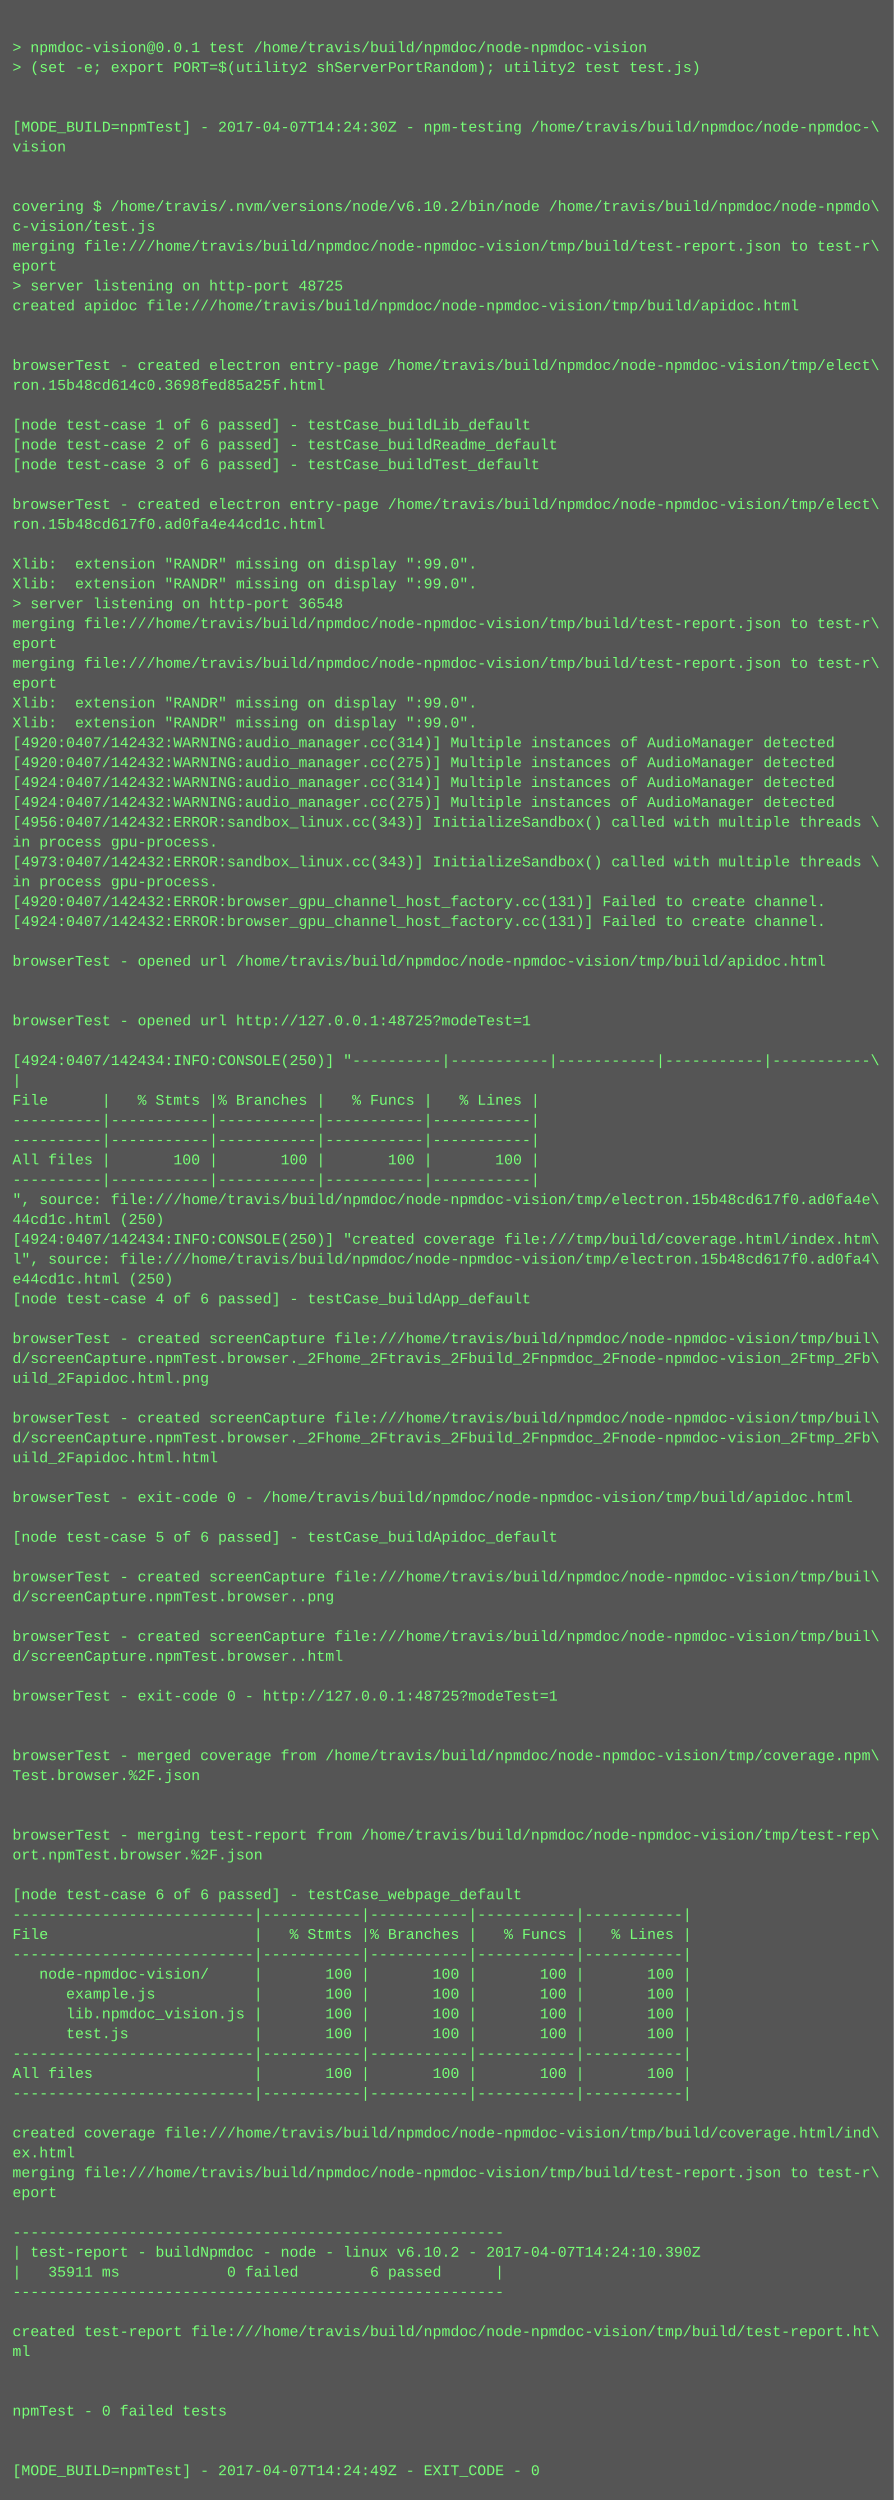
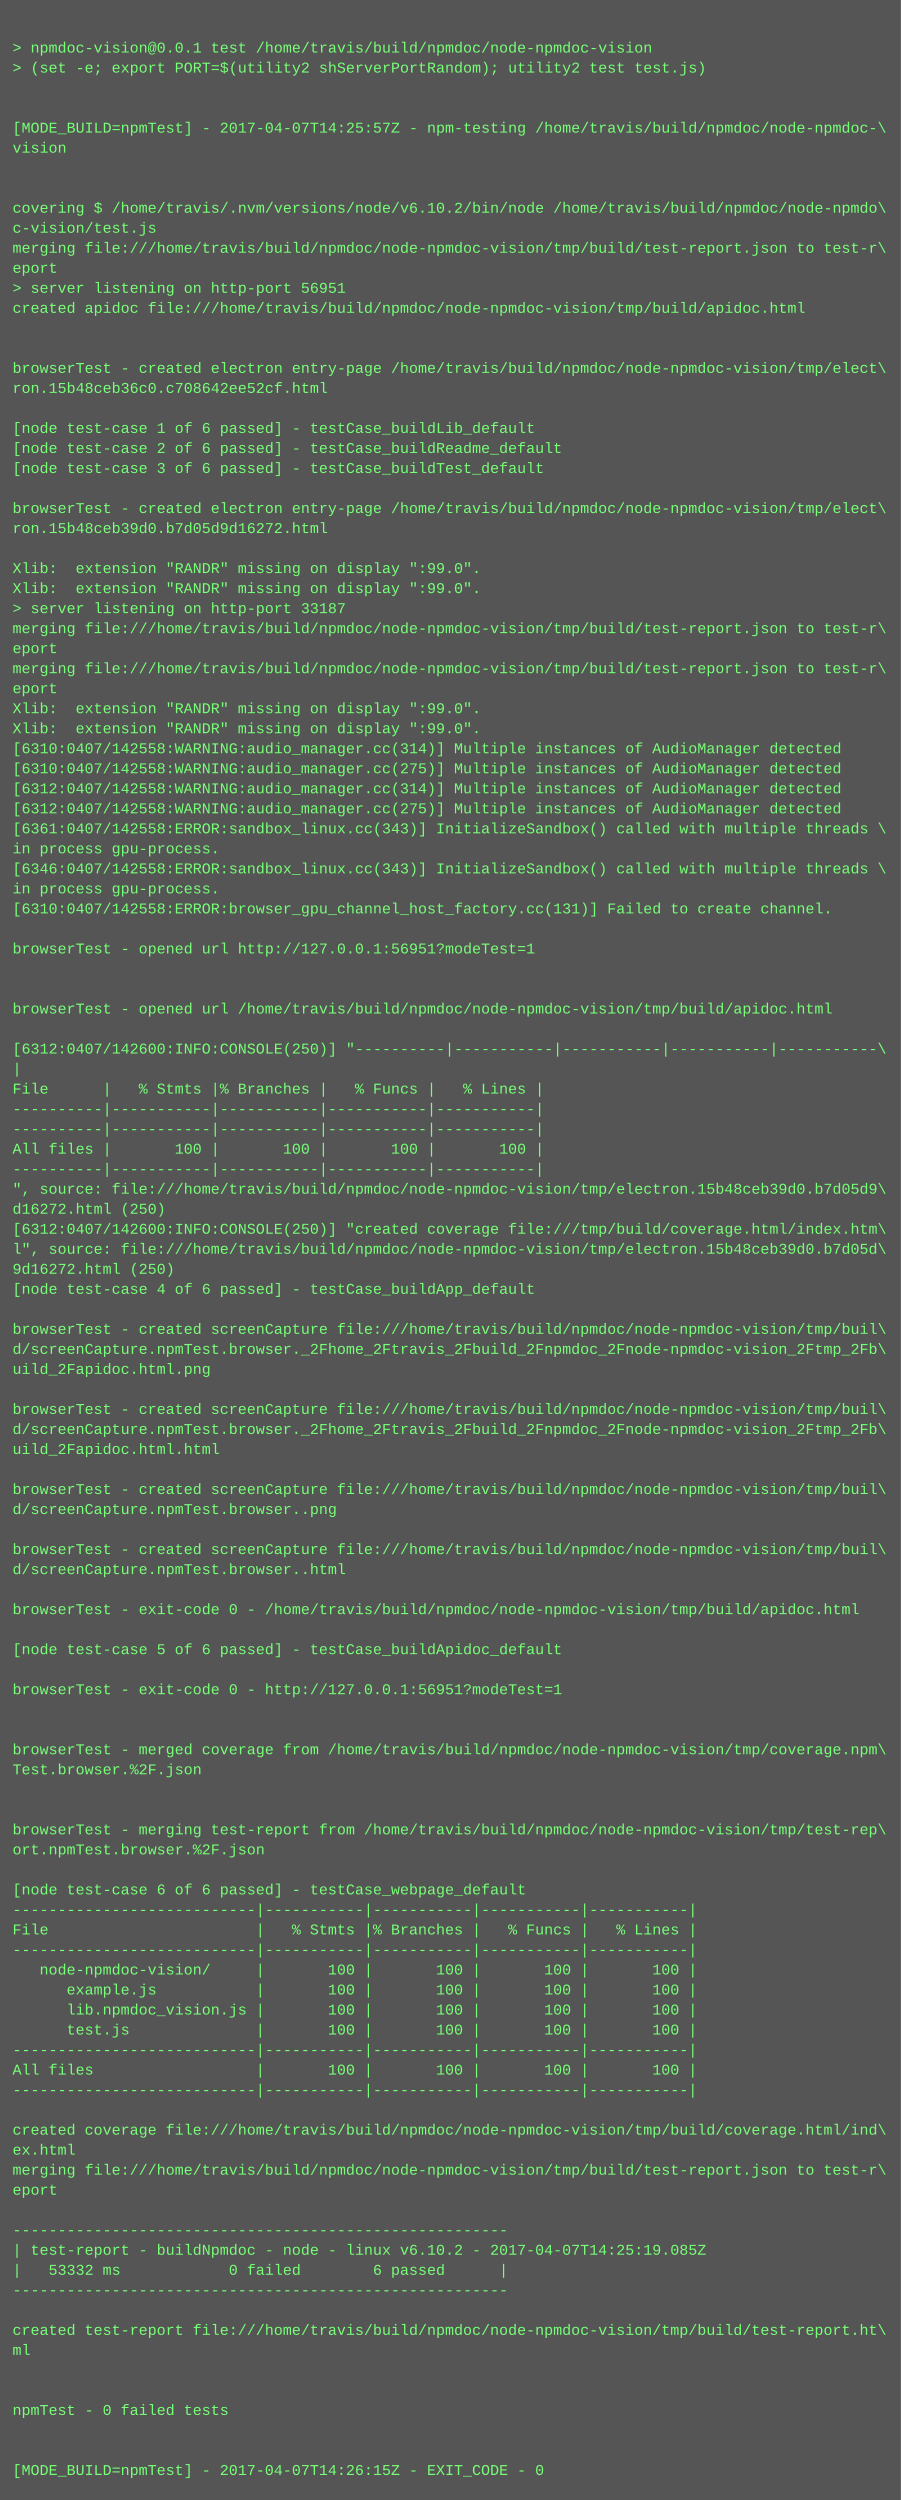
- <svg xmlns="http://www.w3.org/2000/svg" height="2014" width="720">
-   <rect height="2014" fill="#555" width="720" />
+ <svg xmlns="http://www.w3.org/2000/svg" height="1998" width="720">
+   <rect height="1998" fill="#555" width="720" />
  <text fill="#7f7" font-family="Courier New" font-size="12" xml:space="preserve">
    <tspan x="10" y="26" />
    <tspan x="10" y="42">&gt; npmdoc-vision@0.0.1 test /home/travis/build/npmdoc/node-npmdoc-vision</tspan>
    <tspan x="10" y="58">&gt; (set -e; export PORT=$(utility2 shServerPortRandom); utility2 test test.js)</tspan>
    <tspan x="10" y="74" />
    <tspan x="10" y="90" />
-     <tspan x="10" y="106">[MODE_BUILD=npmTest] - 2017-04-07T14:24:30Z - npm-testing /home/travis/build/npmdoc/node-npmdoc-\</tspan>
+     <tspan x="10" y="106">[MODE_BUILD=npmTest] - 2017-04-07T14:25:57Z - npm-testing /home/travis/build/npmdoc/node-npmdoc-\</tspan>
    <tspan x="10" y="122">vision</tspan>
    <tspan x="10" y="138" />
    <tspan x="10" y="154" />
    <tspan x="10" y="170">covering $ /home/travis/.nvm/versions/node/v6.10.2/bin/node /home/travis/build/npmdoc/node-npmdo\</tspan>
    <tspan x="10" y="186">c-vision/test.js</tspan>
    <tspan x="10" y="202">merging file:///home/travis/build/npmdoc/node-npmdoc-vision/tmp/build/test-report.json to test-r\</tspan>
    <tspan x="10" y="218">eport</tspan>
-     <tspan x="10" y="234">&gt; server listening on http-port 48725</tspan>
+     <tspan x="10" y="234">&gt; server listening on http-port 56951</tspan>
    <tspan x="10" y="250">created apidoc file:///home/travis/build/npmdoc/node-npmdoc-vision/tmp/build/apidoc.html</tspan>
    <tspan x="10" y="266" />
    <tspan x="10" y="282" />
    <tspan x="10" y="298">browserTest - created electron entry-page /home/travis/build/npmdoc/node-npmdoc-vision/tmp/elect\</tspan>
-     <tspan x="10" y="314">ron.15b48cd614c0.3698fed85a25f.html</tspan>
+     <tspan x="10" y="314">ron.15b48ceb36c0.c708642ee52cf.html</tspan>
    <tspan x="10" y="330" />
    <tspan x="10" y="346">[node test-case 1 of 6 passed] - testCase_buildLib_default</tspan>
    <tspan x="10" y="362">[node test-case 2 of 6 passed] - testCase_buildReadme_default</tspan>
    <tspan x="10" y="378">[node test-case 3 of 6 passed] - testCase_buildTest_default</tspan>
    <tspan x="10" y="394" />
    <tspan x="10" y="410">browserTest - created electron entry-page /home/travis/build/npmdoc/node-npmdoc-vision/tmp/elect\</tspan>
-     <tspan x="10" y="426">ron.15b48cd617f0.ad0fa4e44cd1c.html</tspan>
+     <tspan x="10" y="426">ron.15b48ceb39d0.b7d05d9d16272.html</tspan>
    <tspan x="10" y="442" />
    <tspan x="10" y="458">Xlib:  extension "RANDR" missing on display ":99.0".</tspan>
    <tspan x="10" y="474">Xlib:  extension "RANDR" missing on display ":99.0".</tspan>
-     <tspan x="10" y="490">&gt; server listening on http-port 36548</tspan>
+     <tspan x="10" y="490">&gt; server listening on http-port 33187</tspan>
    <tspan x="10" y="506">merging file:///home/travis/build/npmdoc/node-npmdoc-vision/tmp/build/test-report.json to test-r\</tspan>
    <tspan x="10" y="522">eport</tspan>
    <tspan x="10" y="538">merging file:///home/travis/build/npmdoc/node-npmdoc-vision/tmp/build/test-report.json to test-r\</tspan>
    <tspan x="10" y="554">eport</tspan>
    <tspan x="10" y="570">Xlib:  extension "RANDR" missing on display ":99.0".</tspan>
    <tspan x="10" y="586">Xlib:  extension "RANDR" missing on display ":99.0".</tspan>
-     <tspan x="10" y="602">[4920:0407/142432:WARNING:audio_manager.cc(314)] Multiple instances of AudioManager detected</tspan>
-     <tspan x="10" y="618">[4920:0407/142432:WARNING:audio_manager.cc(275)] Multiple instances of AudioManager detected</tspan>
-     <tspan x="10" y="634">[4924:0407/142432:WARNING:audio_manager.cc(314)] Multiple instances of AudioManager detected</tspan>
-     <tspan x="10" y="650">[4924:0407/142432:WARNING:audio_manager.cc(275)] Multiple instances of AudioManager detected</tspan>
-     <tspan x="10" y="666">[4956:0407/142432:ERROR:sandbox_linux.cc(343)] InitializeSandbox() called with multiple threads \</tspan>
+     <tspan x="10" y="602">[6310:0407/142558:WARNING:audio_manager.cc(314)] Multiple instances of AudioManager detected</tspan>
+     <tspan x="10" y="618">[6310:0407/142558:WARNING:audio_manager.cc(275)] Multiple instances of AudioManager detected</tspan>
+     <tspan x="10" y="634">[6312:0407/142558:WARNING:audio_manager.cc(314)] Multiple instances of AudioManager detected</tspan>
+     <tspan x="10" y="650">[6312:0407/142558:WARNING:audio_manager.cc(275)] Multiple instances of AudioManager detected</tspan>
+     <tspan x="10" y="666">[6361:0407/142558:ERROR:sandbox_linux.cc(343)] InitializeSandbox() called with multiple threads \</tspan>
    <tspan x="10" y="682">in process gpu-process. </tspan>
-     <tspan x="10" y="698">[4973:0407/142432:ERROR:sandbox_linux.cc(343)] InitializeSandbox() called with multiple threads \</tspan>
+     <tspan x="10" y="698">[6346:0407/142558:ERROR:sandbox_linux.cc(343)] InitializeSandbox() called with multiple threads \</tspan>
    <tspan x="10" y="714">in process gpu-process. </tspan>
-     <tspan x="10" y="730">[4920:0407/142432:ERROR:browser_gpu_channel_host_factory.cc(131)] Failed to create channel.</tspan>
-     <tspan x="10" y="746">[4924:0407/142432:ERROR:browser_gpu_channel_host_factory.cc(131)] Failed to create channel.</tspan>
-     <tspan x="10" y="762" />
-     <tspan x="10" y="778">browserTest - opened url /home/travis/build/npmdoc/node-npmdoc-vision/tmp/build/apidoc.html</tspan>
+     <tspan x="10" y="730">[6310:0407/142558:ERROR:browser_gpu_channel_host_factory.cc(131)] Failed to create channel.</tspan>
+     <tspan x="10" y="746" />
+     <tspan x="10" y="762">browserTest - opened url http://127.0.0.1:56951?modeTest=1</tspan>
+     <tspan x="10" y="778" />
    <tspan x="10" y="794" />
-     <tspan x="10" y="810" />
-     <tspan x="10" y="826">browserTest - opened url http://127.0.0.1:48725?modeTest=1</tspan>
-     <tspan x="10" y="842" />
-     <tspan x="10" y="858">[4924:0407/142434:INFO:CONSOLE(250)] "----------|-----------|-----------|-----------|-----------\</tspan>
-     <tspan x="10" y="874">|</tspan>
-     <tspan x="10" y="890">File      |   % Stmts |% Branches |   % Funcs |   % Lines |</tspan>
+     <tspan x="10" y="810">browserTest - opened url /home/travis/build/npmdoc/node-npmdoc-vision/tmp/build/apidoc.html</tspan>
+     <tspan x="10" y="826" />
+     <tspan x="10" y="842">[6312:0407/142600:INFO:CONSOLE(250)] "----------|-----------|-----------|-----------|-----------\</tspan>
+     <tspan x="10" y="858">|</tspan>
+     <tspan x="10" y="874">File      |   % Stmts |% Branches |   % Funcs |   % Lines |</tspan>
+     <tspan x="10" y="890">----------|-----------|-----------|-----------|-----------|</tspan>
    <tspan x="10" y="906">----------|-----------|-----------|-----------|-----------|</tspan>
-     <tspan x="10" y="922">----------|-----------|-----------|-----------|-----------|</tspan>
-     <tspan x="10" y="938">All files |       100 |       100 |       100 |       100 |</tspan>
-     <tspan x="10" y="954">----------|-----------|-----------|-----------|-----------|</tspan>
-     <tspan x="10" y="970">", source: file:///home/travis/build/npmdoc/node-npmdoc-vision/tmp/electron.15b48cd617f0.ad0fa4e\</tspan>
-     <tspan x="10" y="986">44cd1c.html (250)</tspan>
-     <tspan x="10" y="1002">[4924:0407/142434:INFO:CONSOLE(250)] "created coverage file:///tmp/build/coverage.html/index.htm\</tspan>
-     <tspan x="10" y="1018">l", source: file:///home/travis/build/npmdoc/node-npmdoc-vision/tmp/electron.15b48cd617f0.ad0fa4\</tspan>
-     <tspan x="10" y="1034">e44cd1c.html (250)</tspan>
-     <tspan x="10" y="1050">[node test-case 4 of 6 passed] - testCase_buildApp_default</tspan>
-     <tspan x="10" y="1066" />
-     <tspan x="10" y="1082">browserTest - created screenCapture file:///home/travis/build/npmdoc/node-npmdoc-vision/tmp/buil\</tspan>
-     <tspan x="10" y="1098">d/screenCapture.npmTest.browser._2Fhome_2Ftravis_2Fbuild_2Fnpmdoc_2Fnode-npmdoc-vision_2Ftmp_2Fb\</tspan>
-     <tspan x="10" y="1114">uild_2Fapidoc.html.png</tspan>
-     <tspan x="10" y="1130" />
-     <tspan x="10" y="1146">browserTest - created screenCapture file:///home/travis/build/npmdoc/node-npmdoc-vision/tmp/buil\</tspan>
-     <tspan x="10" y="1162">d/screenCapture.npmTest.browser._2Fhome_2Ftravis_2Fbuild_2Fnpmdoc_2Fnode-npmdoc-vision_2Ftmp_2Fb\</tspan>
-     <tspan x="10" y="1178">uild_2Fapidoc.html.html</tspan>
-     <tspan x="10" y="1194" />
-     <tspan x="10" y="1210">browserTest - exit-code 0 - /home/travis/build/npmdoc/node-npmdoc-vision/tmp/build/apidoc.html</tspan>
+     <tspan x="10" y="922">All files |       100 |       100 |       100 |       100 |</tspan>
+     <tspan x="10" y="938">----------|-----------|-----------|-----------|-----------|</tspan>
+     <tspan x="10" y="954">", source: file:///home/travis/build/npmdoc/node-npmdoc-vision/tmp/electron.15b48ceb39d0.b7d05d9\</tspan>
+     <tspan x="10" y="970">d16272.html (250)</tspan>
+     <tspan x="10" y="986">[6312:0407/142600:INFO:CONSOLE(250)] "created coverage file:///tmp/build/coverage.html/index.htm\</tspan>
+     <tspan x="10" y="1002">l", source: file:///home/travis/build/npmdoc/node-npmdoc-vision/tmp/electron.15b48ceb39d0.b7d05d\</tspan>
+     <tspan x="10" y="1018">9d16272.html (250)</tspan>
+     <tspan x="10" y="1034">[node test-case 4 of 6 passed] - testCase_buildApp_default</tspan>
+     <tspan x="10" y="1050" />
+     <tspan x="10" y="1066">browserTest - created screenCapture file:///home/travis/build/npmdoc/node-npmdoc-vision/tmp/buil\</tspan>
+     <tspan x="10" y="1082">d/screenCapture.npmTest.browser._2Fhome_2Ftravis_2Fbuild_2Fnpmdoc_2Fnode-npmdoc-vision_2Ftmp_2Fb\</tspan>
+     <tspan x="10" y="1098">uild_2Fapidoc.html.png</tspan>
+     <tspan x="10" y="1114" />
+     <tspan x="10" y="1130">browserTest - created screenCapture file:///home/travis/build/npmdoc/node-npmdoc-vision/tmp/buil\</tspan>
+     <tspan x="10" y="1146">d/screenCapture.npmTest.browser._2Fhome_2Ftravis_2Fbuild_2Fnpmdoc_2Fnode-npmdoc-vision_2Ftmp_2Fb\</tspan>
+     <tspan x="10" y="1162">uild_2Fapidoc.html.html</tspan>
+     <tspan x="10" y="1178" />
+     <tspan x="10" y="1194">browserTest - created screenCapture file:///home/travis/build/npmdoc/node-npmdoc-vision/tmp/buil\</tspan>
+     <tspan x="10" y="1210">d/screenCapture.npmTest.browser..png</tspan>
    <tspan x="10" y="1226" />
-     <tspan x="10" y="1242">[node test-case 5 of 6 passed] - testCase_buildApidoc_default</tspan>
-     <tspan x="10" y="1258" />
-     <tspan x="10" y="1274">browserTest - created screenCapture file:///home/travis/build/npmdoc/node-npmdoc-vision/tmp/buil\</tspan>
-     <tspan x="10" y="1290">d/screenCapture.npmTest.browser..png</tspan>
+     <tspan x="10" y="1242">browserTest - created screenCapture file:///home/travis/build/npmdoc/node-npmdoc-vision/tmp/buil\</tspan>
+     <tspan x="10" y="1258">d/screenCapture.npmTest.browser..html</tspan>
+     <tspan x="10" y="1274" />
+     <tspan x="10" y="1290">browserTest - exit-code 0 - /home/travis/build/npmdoc/node-npmdoc-vision/tmp/build/apidoc.html</tspan>
    <tspan x="10" y="1306" />
-     <tspan x="10" y="1322">browserTest - created screenCapture file:///home/travis/build/npmdoc/node-npmdoc-vision/tmp/buil\</tspan>
-     <tspan x="10" y="1338">d/screenCapture.npmTest.browser..html</tspan>
-     <tspan x="10" y="1354" />
-     <tspan x="10" y="1370">browserTest - exit-code 0 - http://127.0.0.1:48725?modeTest=1</tspan>
+     <tspan x="10" y="1322">[node test-case 5 of 6 passed] - testCase_buildApidoc_default</tspan>
+     <tspan x="10" y="1338" />
+     <tspan x="10" y="1354">browserTest - exit-code 0 - http://127.0.0.1:56951?modeTest=1</tspan>
+     <tspan x="10" y="1370" />
    <tspan x="10" y="1386" />
-     <tspan x="10" y="1402" />
-     <tspan x="10" y="1418">browserTest - merged coverage from /home/travis/build/npmdoc/node-npmdoc-vision/tmp/coverage.npm\</tspan>
-     <tspan x="10" y="1434">Test.browser.%2F.json</tspan>
+     <tspan x="10" y="1402">browserTest - merged coverage from /home/travis/build/npmdoc/node-npmdoc-vision/tmp/coverage.npm\</tspan>
+     <tspan x="10" y="1418">Test.browser.%2F.json</tspan>
+     <tspan x="10" y="1434" />
    <tspan x="10" y="1450" />
-     <tspan x="10" y="1466" />
-     <tspan x="10" y="1482">browserTest - merging test-report from /home/travis/build/npmdoc/node-npmdoc-vision/tmp/test-rep\</tspan>
-     <tspan x="10" y="1498">ort.npmTest.browser.%2F.json</tspan>
-     <tspan x="10" y="1514" />
-     <tspan x="10" y="1530">[node test-case 6 of 6 passed] - testCase_webpage_default</tspan>
-     <tspan x="10" y="1546">---------------------------|-----------|-----------|-----------|-----------|</tspan>
-     <tspan x="10" y="1562">File                       |   % Stmts |% Branches |   % Funcs |   % Lines |</tspan>
-     <tspan x="10" y="1578">---------------------------|-----------|-----------|-----------|-----------|</tspan>
-     <tspan x="10" y="1594">   node-npmdoc-vision/     |       100 |       100 |       100 |       100 |</tspan>
-     <tspan x="10" y="1610">      example.js           |       100 |       100 |       100 |       100 |</tspan>
-     <tspan x="10" y="1626">      lib.npmdoc_vision.js |       100 |       100 |       100 |       100 |</tspan>
-     <tspan x="10" y="1642">      test.js              |       100 |       100 |       100 |       100 |</tspan>
-     <tspan x="10" y="1658">---------------------------|-----------|-----------|-----------|-----------|</tspan>
-     <tspan x="10" y="1674">All files                  |       100 |       100 |       100 |       100 |</tspan>
-     <tspan x="10" y="1690">---------------------------|-----------|-----------|-----------|-----------|</tspan>
-     <tspan x="10" y="1706" />
-     <tspan x="10" y="1722">created coverage file:///home/travis/build/npmdoc/node-npmdoc-vision/tmp/build/coverage.html/ind\</tspan>
-     <tspan x="10" y="1738">ex.html</tspan>
-     <tspan x="10" y="1754">merging file:///home/travis/build/npmdoc/node-npmdoc-vision/tmp/build/test-report.json to test-r\</tspan>
-     <tspan x="10" y="1770">eport</tspan>
-     <tspan x="10" y="1786" />
-     <tspan x="10" y="1802">-------------------------------------------------------</tspan>
-     <tspan x="10" y="1818">| test-report - buildNpmdoc - node - linux v6.10.2 - 2017-04-07T14:24:10.390Z</tspan>
-     <tspan x="10" y="1834">|   35911 ms            0 failed        6 passed      |</tspan>
-     <tspan x="10" y="1850">-------------------------------------------------------</tspan>
-     <tspan x="10" y="1866" />
-     <tspan x="10" y="1882">created test-report file:///home/travis/build/npmdoc/node-npmdoc-vision/tmp/build/test-report.ht\</tspan>
-     <tspan x="10" y="1898">ml</tspan>
+     <tspan x="10" y="1466">browserTest - merging test-report from /home/travis/build/npmdoc/node-npmdoc-vision/tmp/test-rep\</tspan>
+     <tspan x="10" y="1482">ort.npmTest.browser.%2F.json</tspan>
+     <tspan x="10" y="1498" />
+     <tspan x="10" y="1514">[node test-case 6 of 6 passed] - testCase_webpage_default</tspan>
+     <tspan x="10" y="1530">---------------------------|-----------|-----------|-----------|-----------|</tspan>
+     <tspan x="10" y="1546">File                       |   % Stmts |% Branches |   % Funcs |   % Lines |</tspan>
+     <tspan x="10" y="1562">---------------------------|-----------|-----------|-----------|-----------|</tspan>
+     <tspan x="10" y="1578">   node-npmdoc-vision/     |       100 |       100 |       100 |       100 |</tspan>
+     <tspan x="10" y="1594">      example.js           |       100 |       100 |       100 |       100 |</tspan>
+     <tspan x="10" y="1610">      lib.npmdoc_vision.js |       100 |       100 |       100 |       100 |</tspan>
+     <tspan x="10" y="1626">      test.js              |       100 |       100 |       100 |       100 |</tspan>
+     <tspan x="10" y="1642">---------------------------|-----------|-----------|-----------|-----------|</tspan>
+     <tspan x="10" y="1658">All files                  |       100 |       100 |       100 |       100 |</tspan>
+     <tspan x="10" y="1674">---------------------------|-----------|-----------|-----------|-----------|</tspan>
+     <tspan x="10" y="1690" />
+     <tspan x="10" y="1706">created coverage file:///home/travis/build/npmdoc/node-npmdoc-vision/tmp/build/coverage.html/ind\</tspan>
+     <tspan x="10" y="1722">ex.html</tspan>
+     <tspan x="10" y="1738">merging file:///home/travis/build/npmdoc/node-npmdoc-vision/tmp/build/test-report.json to test-r\</tspan>
+     <tspan x="10" y="1754">eport</tspan>
+     <tspan x="10" y="1770" />
+     <tspan x="10" y="1786">-------------------------------------------------------</tspan>
+     <tspan x="10" y="1802">| test-report - buildNpmdoc - node - linux v6.10.2 - 2017-04-07T14:25:19.085Z</tspan>
+     <tspan x="10" y="1818">|   53332 ms            0 failed        6 passed      |</tspan>
+     <tspan x="10" y="1834">-------------------------------------------------------</tspan>
+     <tspan x="10" y="1850" />
+     <tspan x="10" y="1866">created test-report file:///home/travis/build/npmdoc/node-npmdoc-vision/tmp/build/test-report.ht\</tspan>
+     <tspan x="10" y="1882">ml</tspan>
+     <tspan x="10" y="1898" />
    <tspan x="10" y="1914" />
-     <tspan x="10" y="1930" />
-     <tspan x="10" y="1946">npmTest - 0 failed tests</tspan>
+     <tspan x="10" y="1930">npmTest - 0 failed tests</tspan>
+     <tspan x="10" y="1946" />
    <tspan x="10" y="1962" />
-     <tspan x="10" y="1978" />
-     <tspan x="10" y="1994">[MODE_BUILD=npmTest] - 2017-04-07T14:24:49Z - EXIT_CODE - 0</tspan>
+     <tspan x="10" y="1978">[MODE_BUILD=npmTest] - 2017-04-07T14:26:15Z - EXIT_CODE - 0</tspan>
  </text>
</svg>
